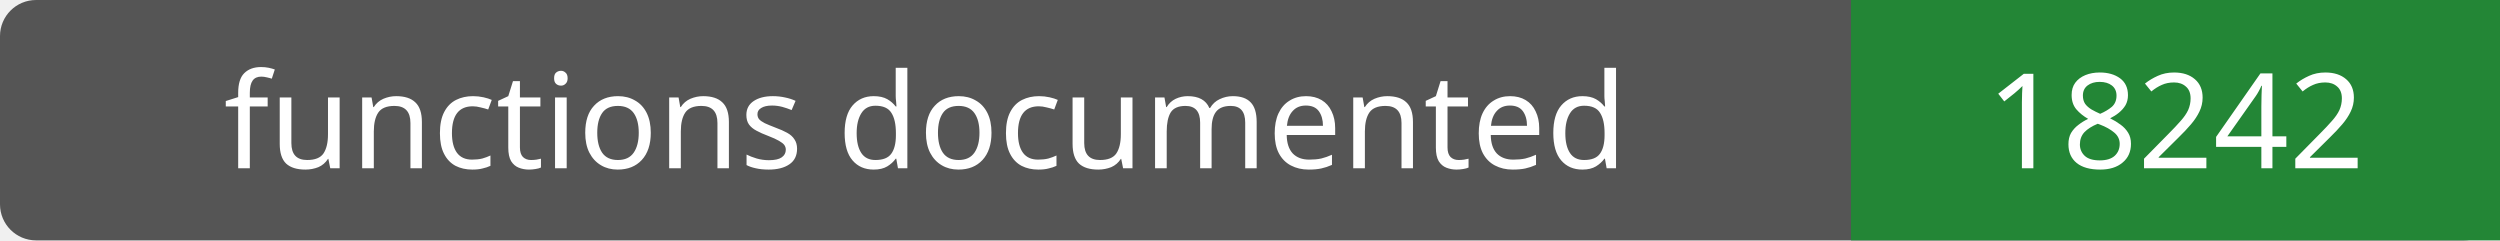
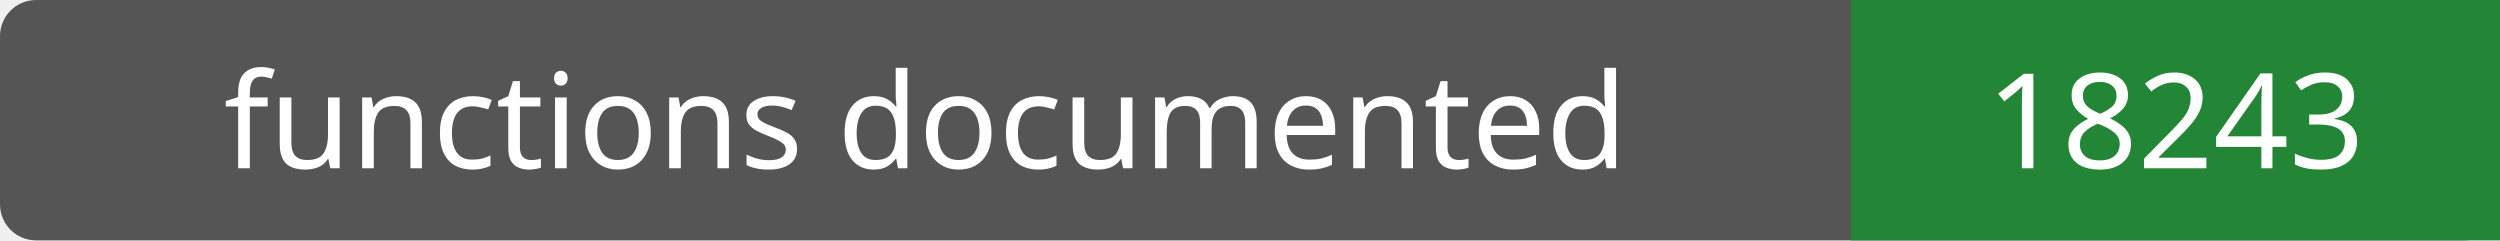
- <svg xmlns="http://www.w3.org/2000/svg" width="208" height="20" role="img" aria-label="functions documented: 18242">
+ <svg xmlns="http://www.w3.org/2000/svg" width="208" height="20" role="img" aria-label="functions documented: 18243">
  <rect width="208" height="20" rx="3" fill="#555" />
  <path fill="#238636" d="M154 0h54v20H154z" />
  <g fill="#fff" text-anchor="middle" font-family="Verdana,sans-serif" font-size="11">
    <text x="77.0" y="14">functions documented</text>
-     <text x="181.0" y="14">18242</text>
+     <text x="181.0" y="14">18243</text>
  </g>
</svg>
